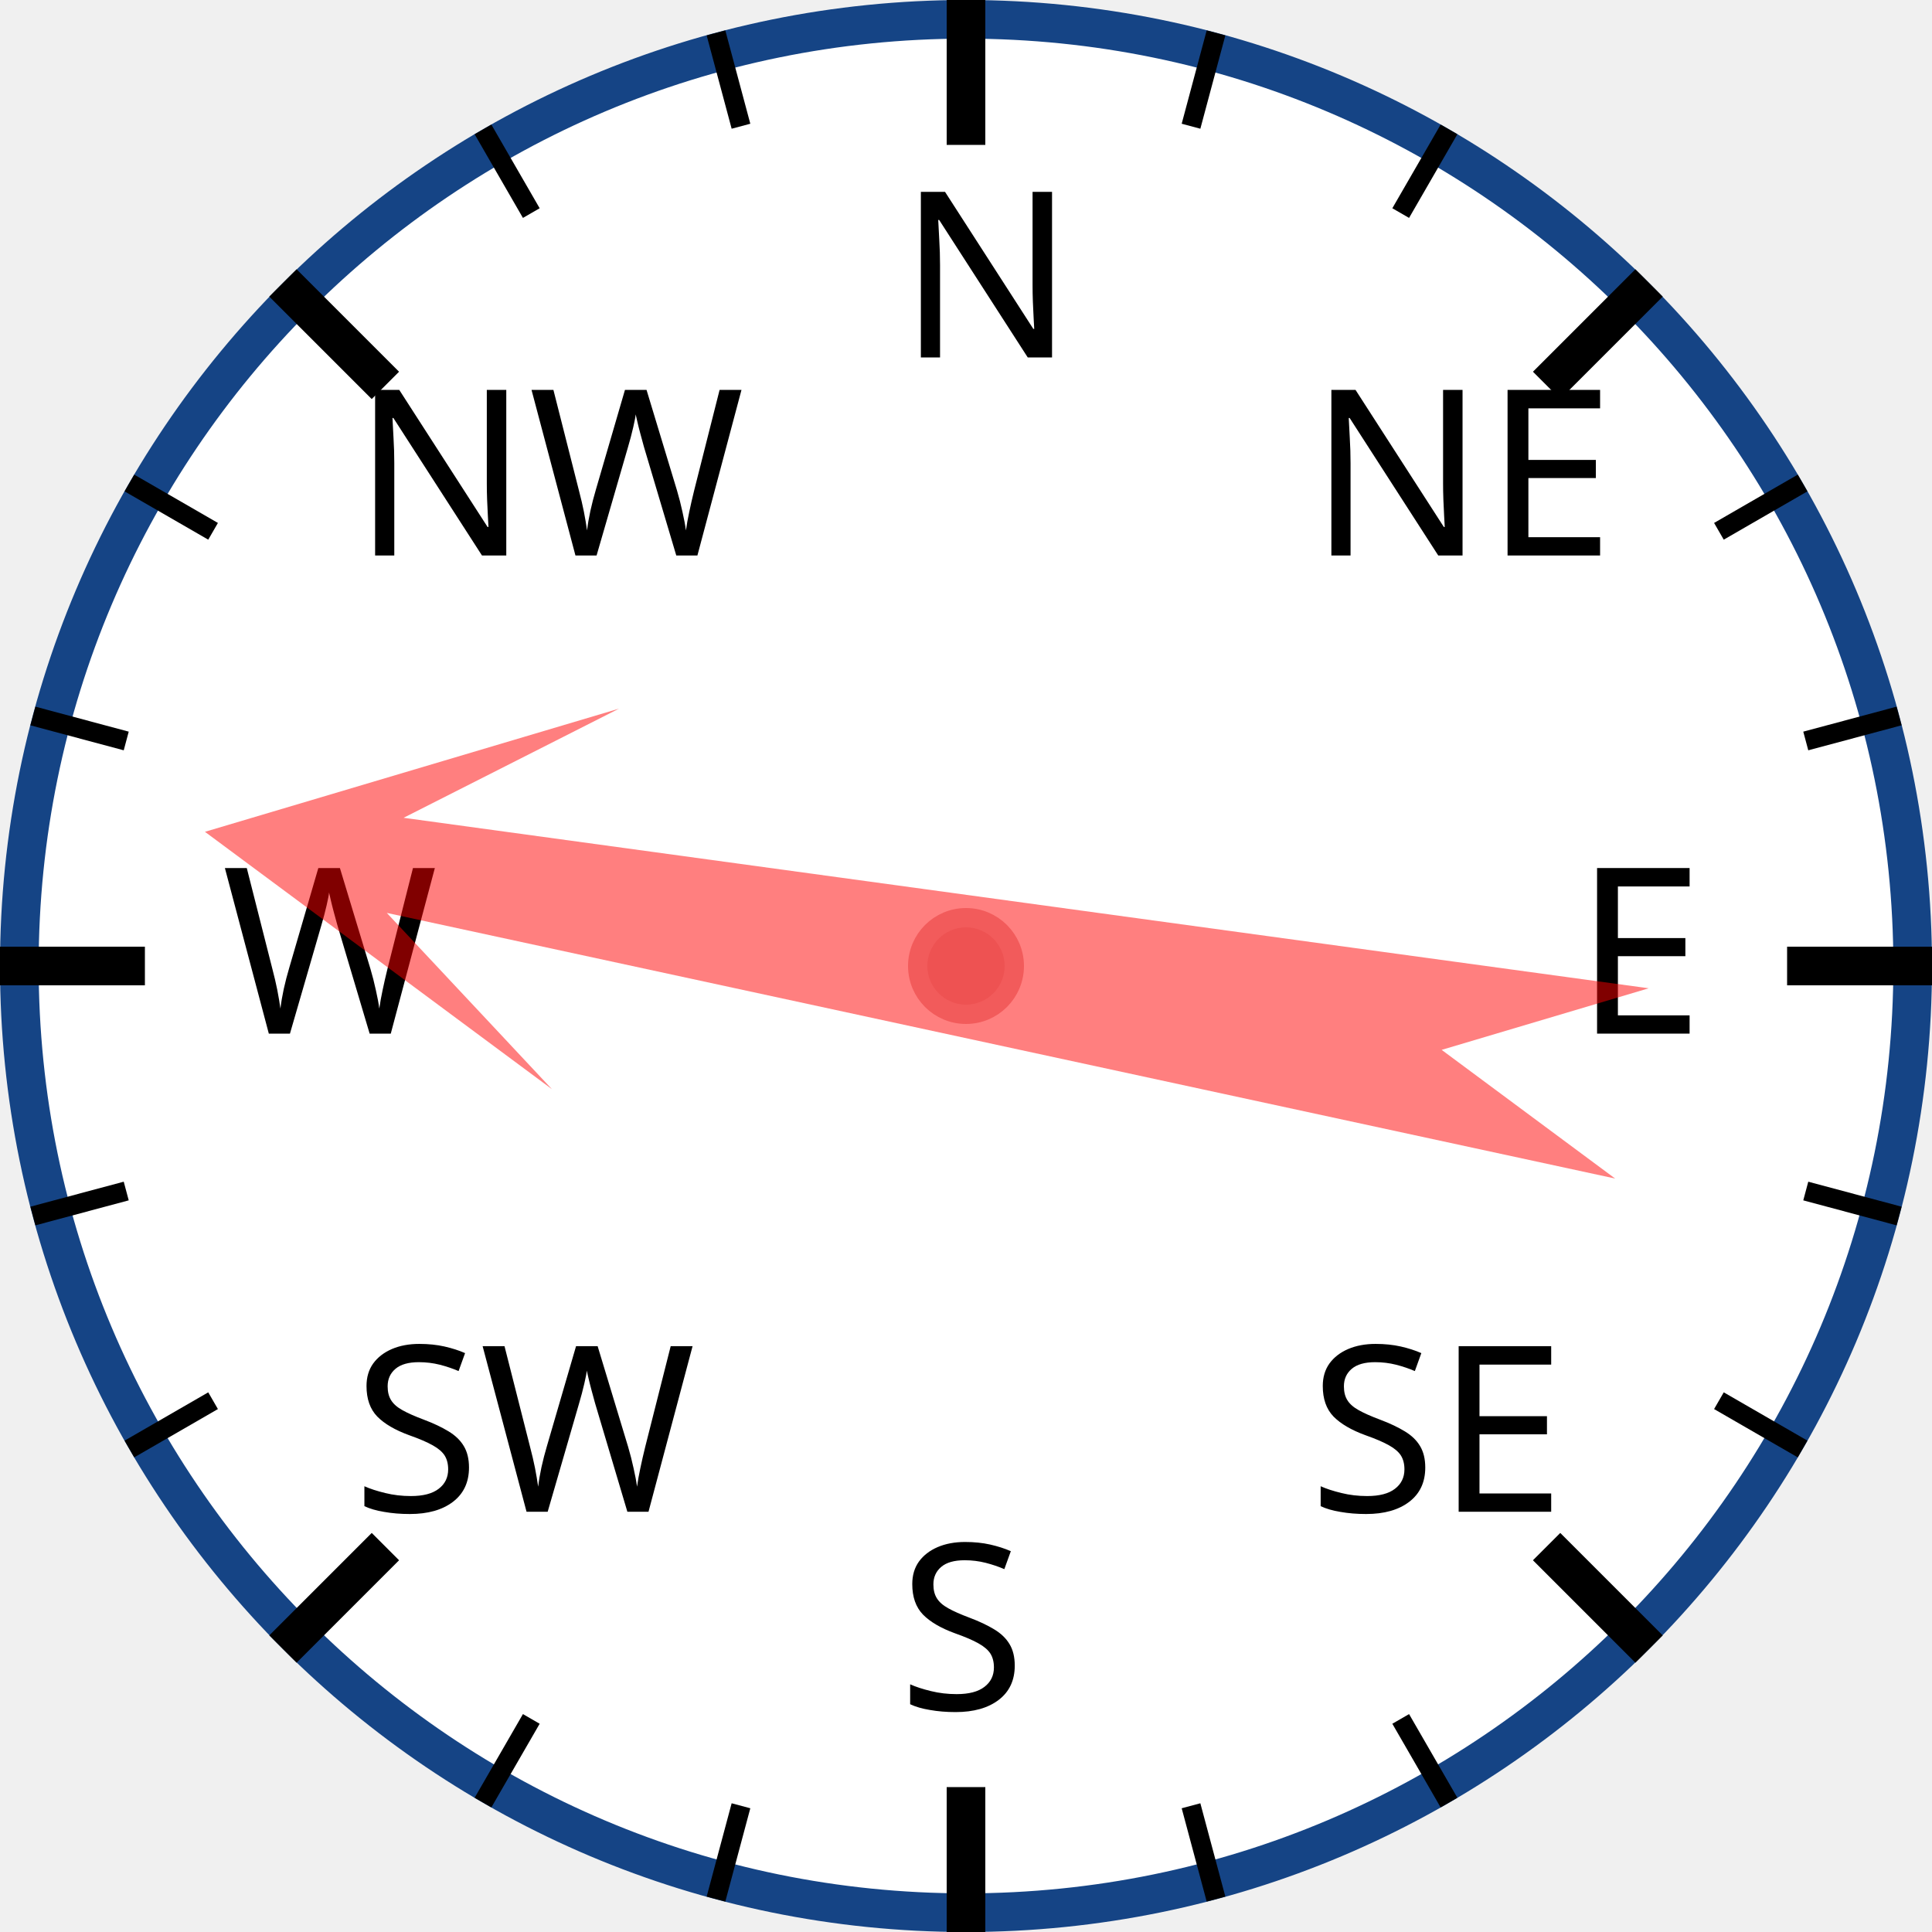
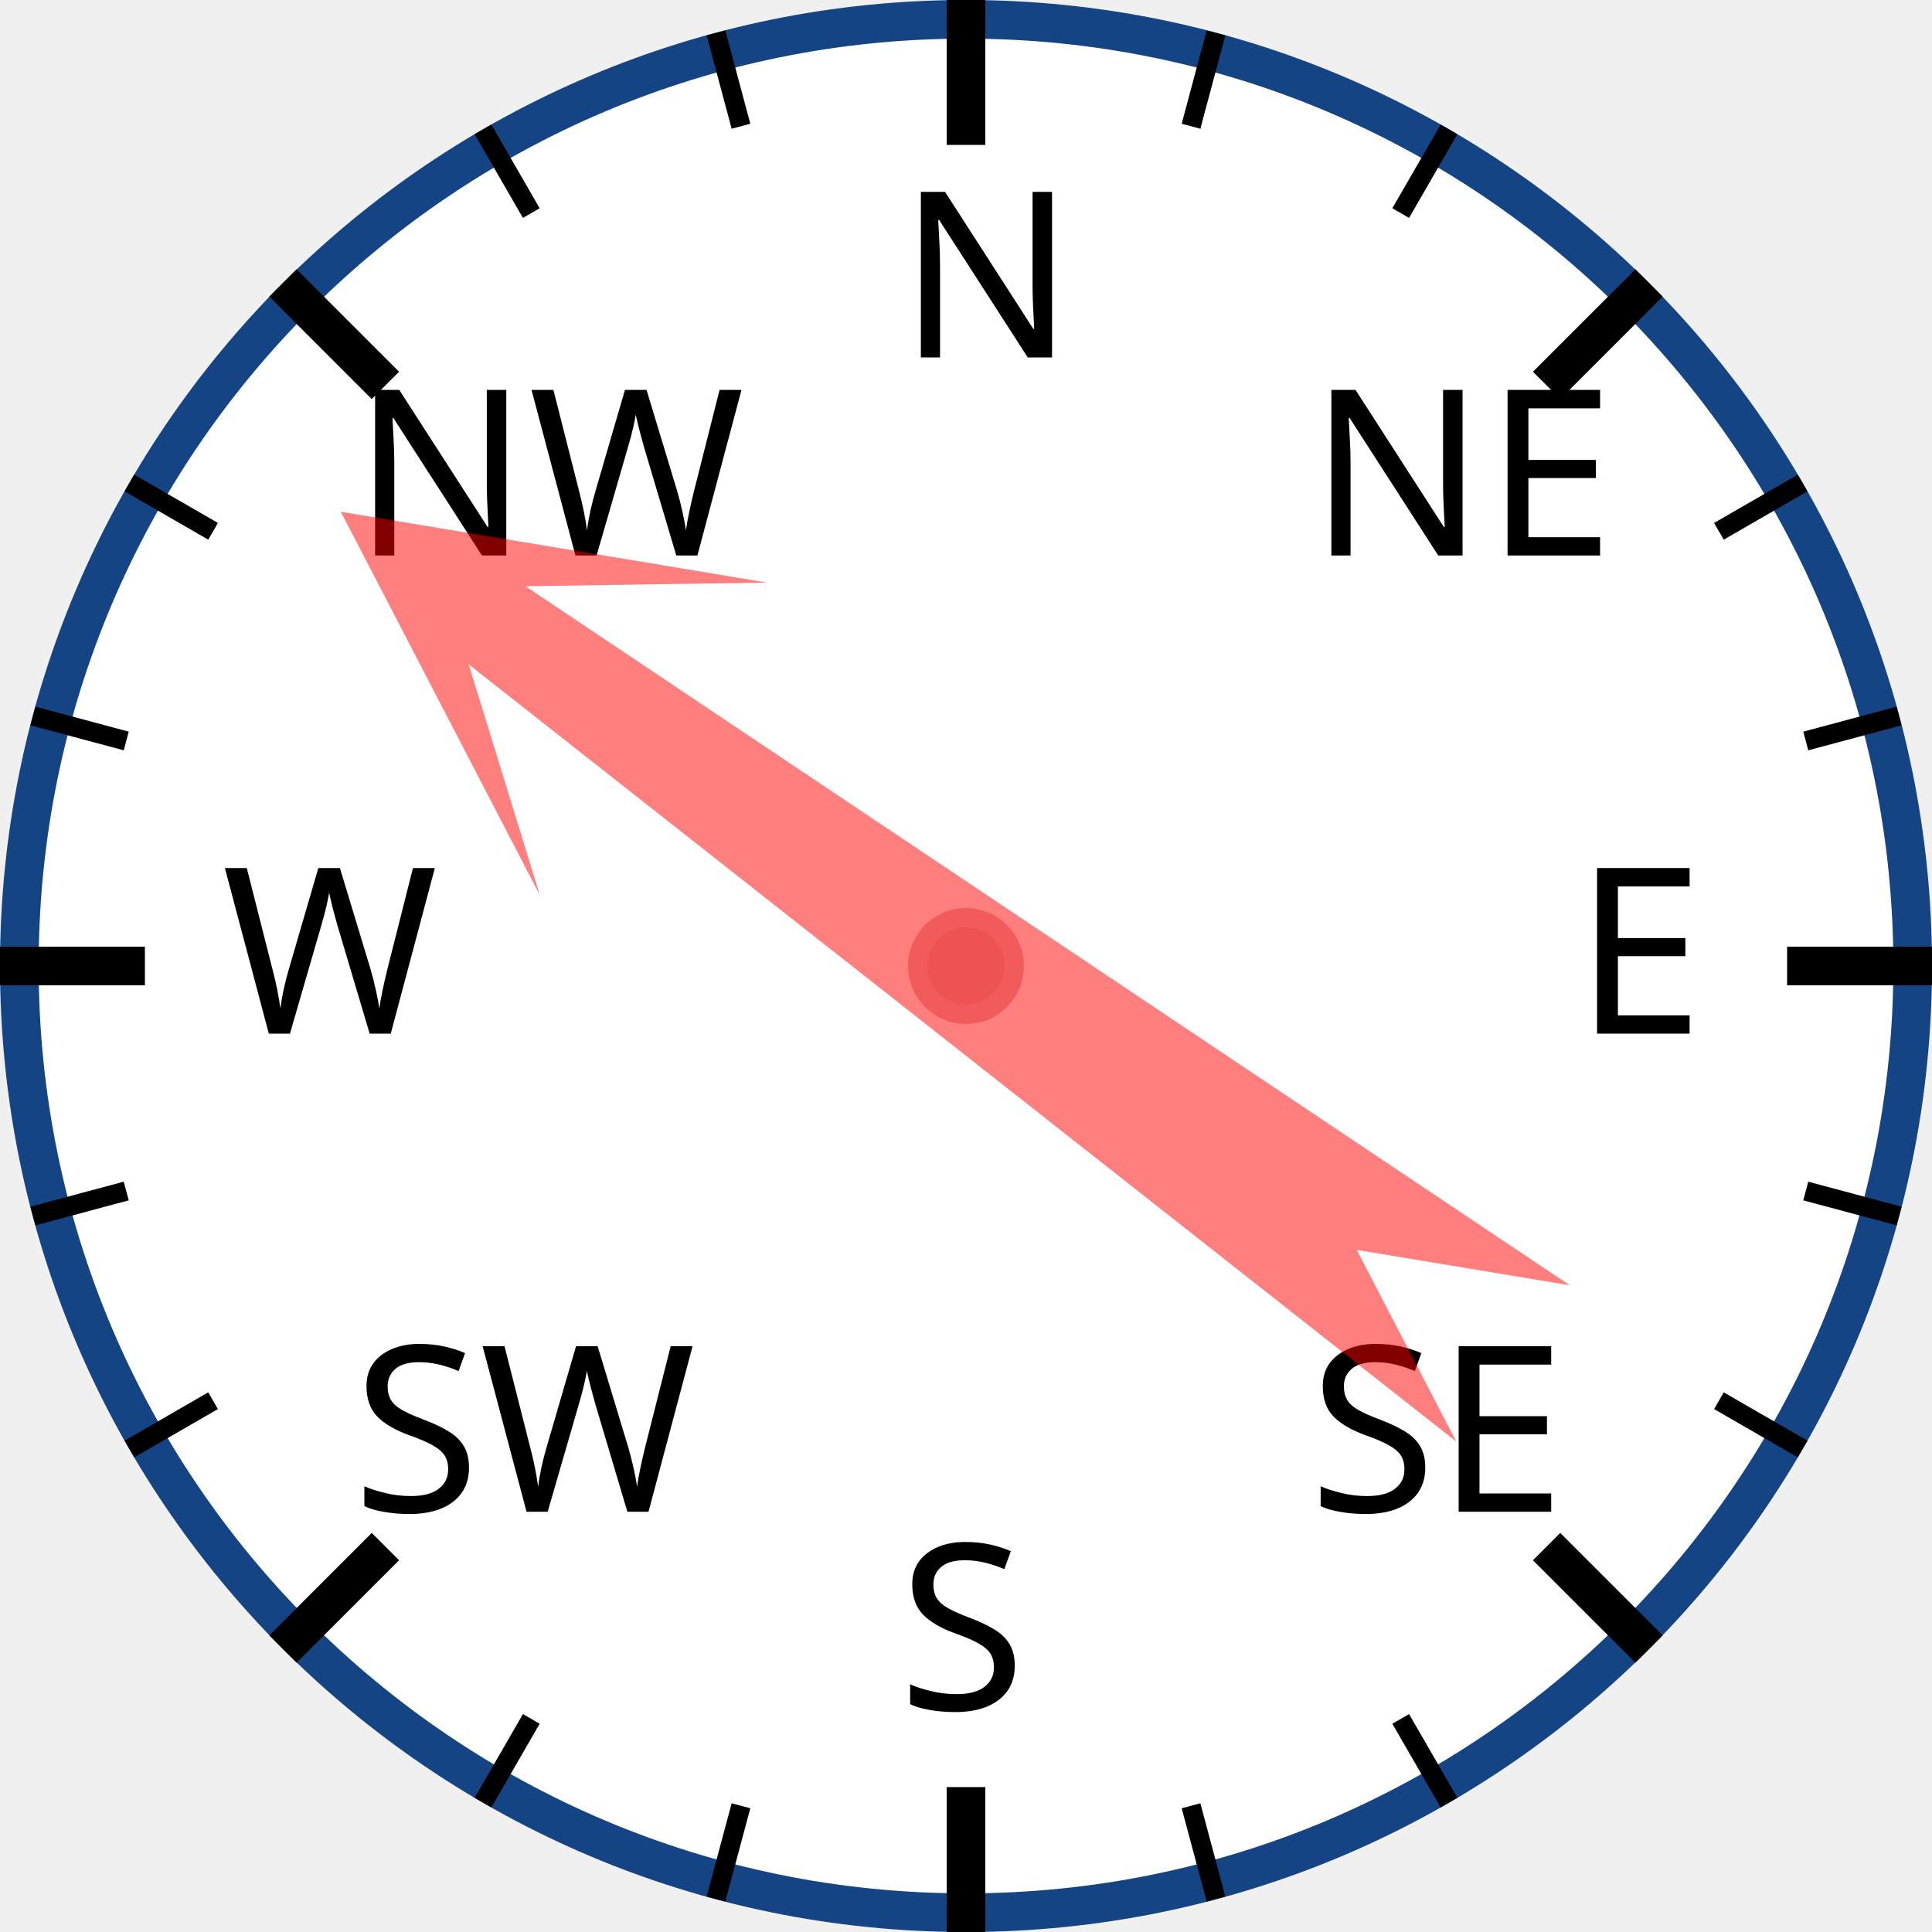
<svg xmlns="http://www.w3.org/2000/svg" width="120px" height="120px" viewBox="0 0 200 200">
  <circle cx="100" cy="100" r="98" style="fill: white; stroke: #154485; stroke-width: 4;" />
  <text x="93.0" y="37.0" style="font-family: sans-serif; font-size: 18pt;">N</text>
  <line x1="100.0" y1="0.0" x2="100.0" y2="15.0" style="stroke: black; stroke-width: 4;" />
  <line x1="74.118" y1="3.407" x2="76.706" y2="13.067" style="stroke: black; stroke-width: 2;" />
  <line x1="50" y1="13.397" x2="55" y2="22.058" style="stroke: black; stroke-width: 2;" />
  <text x="36.503" y="57.503" style="font-family: sans-serif; font-size: 18pt;">NW</text>
  <line x1="29.289" y1="29.289" x2="39.896" y2="39.896" style="stroke: black; stroke-width: 4;" />
  <line x1="13.397" y1="50" x2="22.058" y2="55" style="stroke: black; stroke-width: 2;" />
  <line x1="3.407" y1="74.118" x2="13.067" y2="76.706" style="stroke: black; stroke-width: 2;" />
  <text x="23.0" y="107.0" style="font-family: sans-serif; font-size: 18pt;">W</text>
  <line x1="0.0" y1="100.0" x2="15.0" y2="100.0" style="stroke: black; stroke-width: 4;" />
  <line x1="3.407" y1="125.882" x2="13.067" y2="123.294" style="stroke: black; stroke-width: 2;" />
  <line x1="13.397" y1="150" x2="22.058" y2="145" style="stroke: black; stroke-width: 2;" />
  <text x="36.503" y="156.497" style="font-family: sans-serif; font-size: 18pt;">SW</text>
  <line x1="29.289" y1="170.711" x2="39.896" y2="160.104" style="stroke: black; stroke-width: 4;" />
  <line x1="50" y1="186.603" x2="55" y2="177.942" style="stroke: black; stroke-width: 2;" />
  <line x1="74.118" y1="196.593" x2="76.706" y2="186.933" style="stroke: black; stroke-width: 2;" />
  <text x="93" y="177.0" style="font-family: sans-serif; font-size: 18pt;">S</text>
  <line x1="100" y1="200.0" x2="100" y2="185.0" style="stroke: black; stroke-width: 4;" />
  <line x1="125.882" y1="196.593" x2="123.294" y2="186.933" style="stroke: black; stroke-width: 2;" />
  <line x1="150.0" y1="186.603" x2="145.0" y2="177.942" style="stroke: black; stroke-width: 2;" />
  <text x="135.497" y="156.497" style="font-family: sans-serif; font-size: 18pt;">SE</text>
  <line x1="170.711" y1="170.711" x2="160.104" y2="160.104" style="stroke: black; stroke-width: 4;" />
  <line x1="186.603" y1="150" x2="177.942" y2="145" style="stroke: black; stroke-width: 2;" />
  <line x1="196.593" y1="125.882" x2="186.933" y2="123.294" style="stroke: black; stroke-width: 2;" />
  <text x="163.0" y="107" style="font-family: sans-serif; font-size: 18pt;">E</text>
  <line x1="200.0" y1="100" x2="185.0" y2="100" style="stroke: black; stroke-width: 4;" />
  <line x1="196.593" y1="74.118" x2="186.933" y2="76.706" style="stroke: black; stroke-width: 2;" />
  <line x1="186.603" y1="50" x2="177.942" y2="55" style="stroke: black; stroke-width: 2;" />
  <text x="135.497" y="57.503" style="font-family: sans-serif; font-size: 18pt;">NE</text>
  <line x1="170.711" y1="29.289" x2="160.104" y2="39.896" style="stroke: black; stroke-width: 4;" />
  <line x1="150" y1="13.397" x2="145" y2="22.058" style="stroke: black; stroke-width: 2;" />
  <line x1="125.882" y1="3.407" x2="123.294" y2="13.067" style="stroke: black; stroke-width: 2;" />
-   <polygon points="100 20 120 60 105 40 110 170 100 150 90 170 95 40 80 60" style="fill: red; fill-opacity: 0.5;" transform="rotate(280,100,100)" />
+   <polygon points="100 20 120 60 105 40 110 170 100 150 90 170 95 40 80 60" style="fill: red; fill-opacity: 0.5;" transform="rotate(306,100,100)" />
  <circle cx="100" cy="100" r="5" style="fill: #EE5252; stroke: #F25B5B; stroke-width: 2;" />
</svg>
